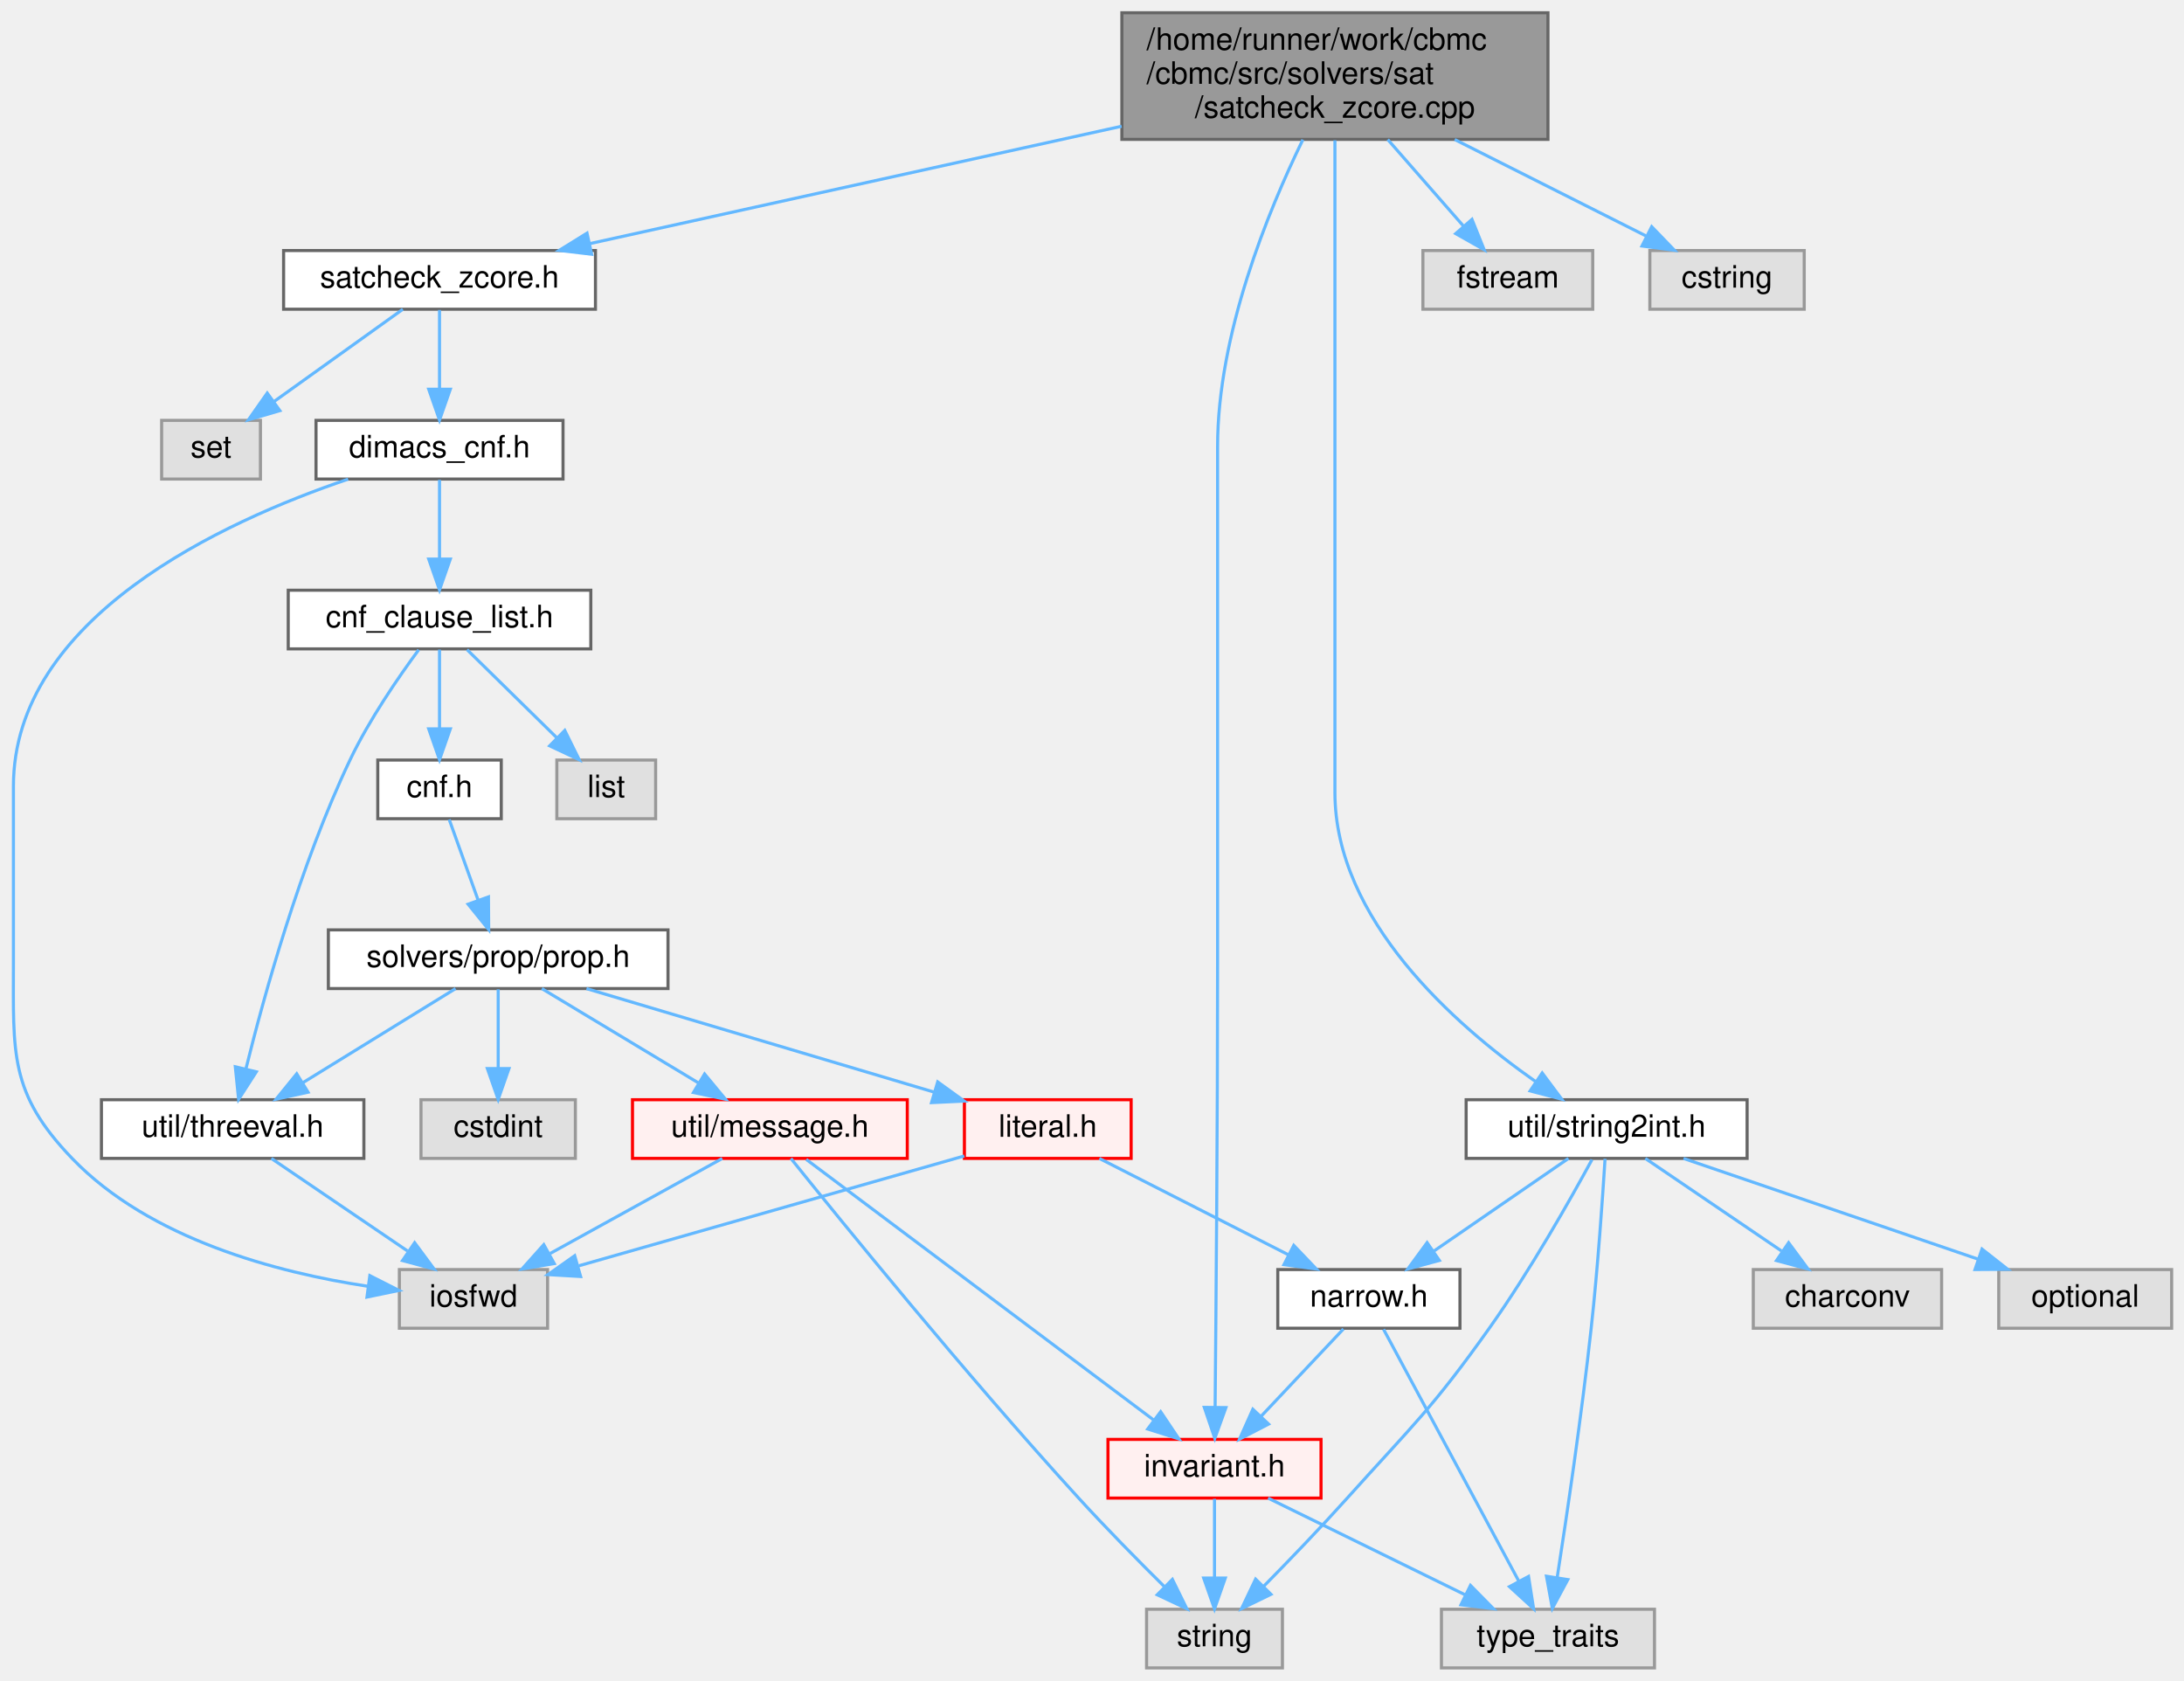
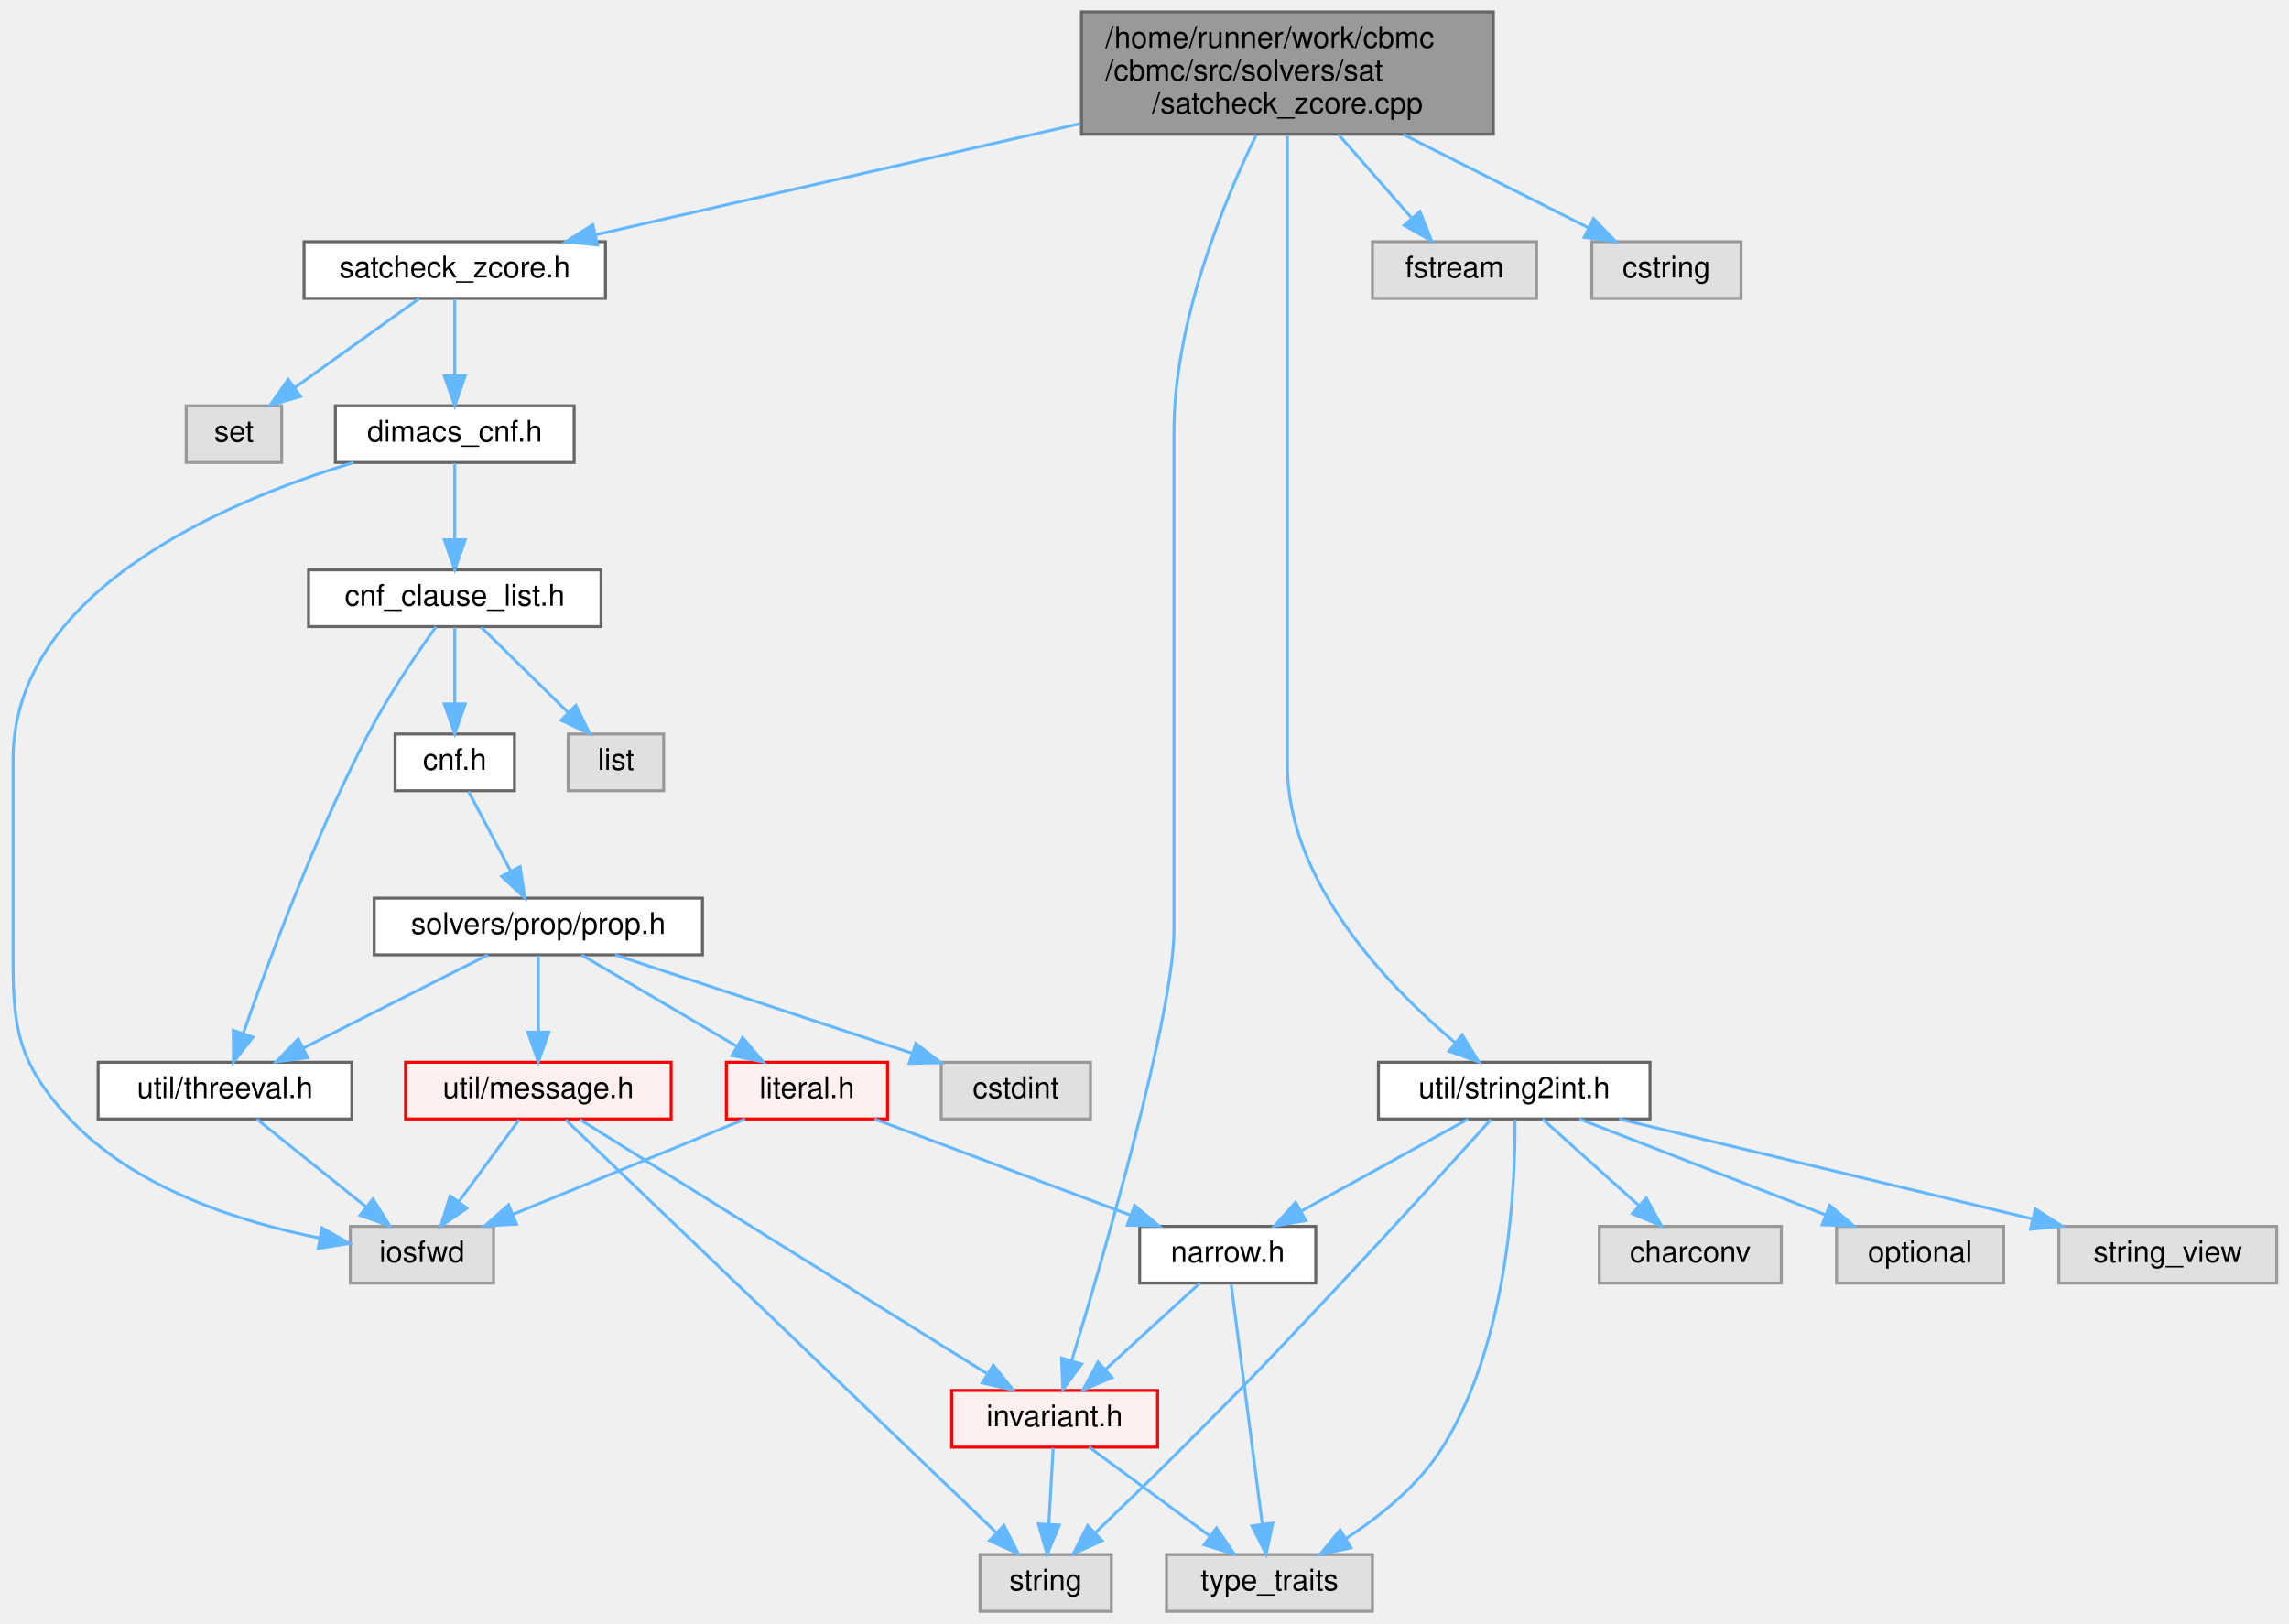
- <svg xmlns="http://www.w3.org/2000/svg" xmlns:xlink="http://www.w3.org/1999/xlink" width="707pt" height="544pt" viewBox="0.00 0.00 707.35 544.00">
+ <svg xmlns="http://www.w3.org/2000/svg" xmlns:xlink="http://www.w3.org/1999/xlink" width="767pt" height="544pt" viewBox="0.00 0.00 766.77 544.00">
  <g id="graph0" class="graph" transform="scale(1 1) rotate(0) translate(4 540)">
    <g id="Node000001" class="node">
      <g id="a_Node000001">
        <a xlink:title=" ">
-           <polygon fill="#999999" stroke="#666666" points="497.35,-536 359.35,-536 359.35,-495 497.35,-495 497.35,-536" />
-           <text text-anchor="start" x="367.35" y="-524" font-family="Helvetica,sans-Serif" font-size="10.00">/home/runner/work/cbmc</text>
-           <text text-anchor="start" x="367.35" y="-513" font-family="Helvetica,sans-Serif" font-size="10.00">/cbmc/src/solvers/sat</text>
-           <text text-anchor="middle" x="428.35" y="-502" font-family="Helvetica,sans-Serif" font-size="10.00">/satcheck_zcore.cpp</text>
+           <polygon fill="#999999" stroke="#666666" points="496.27,-536 358.27,-536 358.27,-495 496.27,-495 496.27,-536" />
+           <text text-anchor="start" x="366.27" y="-524" font-family="Helvetica,sans-Serif" font-size="10.00">/home/runner/work/cbmc</text>
+           <text text-anchor="start" x="366.27" y="-513" font-family="Helvetica,sans-Serif" font-size="10.00">/cbmc/src/solvers/sat</text>
+           <text text-anchor="middle" x="427.27" y="-502" font-family="Helvetica,sans-Serif" font-size="10.00">/satcheck_zcore.cpp</text>
        </a>
      </g>
    </g>
    <g id="Node000002" class="node">
      <g id="a_Node000002">
        <a xlink:href="satcheck__zcore_8h.html" target="_top" xlink:title=" ">
-           <polygon fill="white" stroke="#666666" points="188.85,-459 87.85,-459 87.85,-440 188.85,-440 188.85,-459" />
-           <text text-anchor="middle" x="138.35" y="-447" font-family="Helvetica,sans-Serif" font-size="10.00">satcheck_zcore.h</text>
+           <polygon fill="white" stroke="#666666" points="198.77,-459 97.77,-459 97.77,-440 198.77,-440 198.77,-459" />
+           <text text-anchor="middle" x="148.27" y="-447" font-family="Helvetica,sans-Serif" font-size="10.00">satcheck_zcore.h</text>
        </a>
      </g>
    </g>
    <g id="edge1_Node000001_Node000002" class="edge">
      <g id="a_edge1_Node000001_Node000002">
        <a xlink:title=" ">
-           <path fill="none" stroke="#63b8ff" d="M359.26,-499.25C306.19,-487.54 234.24,-471.66 187.07,-461.25" />
-           <polygon fill="#63b8ff" stroke="#63b8ff" points="187.63,-457.79 177.11,-459.05 186.12,-464.63 187.63,-457.79" />
+           <path fill="none" stroke="#63b8ff" d="M357.95,-498.6C307.34,-486.99 240.07,-471.56 195.54,-461.34" />
+           <polygon fill="#63b8ff" stroke="#63b8ff" points="196.09,-457.88 185.56,-459.05 194.53,-464.7 196.09,-457.88" />
        </a>
      </g>
    </g>
    <g id="Node000012" class="node">
      <g id="a_Node000012">
        <a xlink:href="src_2util_2invariant_8h.html" target="_top" xlink:title=" ">
-           <polygon fill="#fff0f0" stroke="red" points="423.85,-74 354.85,-74 354.85,-55 423.85,-55 423.85,-74" />
-           <text text-anchor="middle" x="389.35" y="-62" font-family="Helvetica,sans-Serif" font-size="10.00">invariant.h</text>
+           <polygon fill="#fff0f0" stroke="red" points="383.77,-74 314.77,-74 314.77,-55 383.77,-55 383.77,-74" />
+           <text text-anchor="middle" x="349.27" y="-62" font-family="Helvetica,sans-Serif" font-size="10.00">invariant.h</text>
        </a>
      </g>
    </g>
    <g id="edge25_Node000001_Node000012" class="edge">
      <g id="a_edge25_Node000001_Node000012">
        <a xlink:title=" ">
-           <path fill="none" stroke="#63b8ff" d="M417.97,-494.9C406.72,-471.8 390.35,-431.93 390.35,-395.5 390.35,-395.5 390.35,-395.5 390.35,-228.5 390.35,-176.31 389.84,-114.71 389.55,-84.35" />
-           <polygon fill="#63b8ff" stroke="#63b8ff" points="393.05,-84.3 389.45,-74.33 386.05,-84.37 393.05,-84.3" />
+           <path fill="none" stroke="#63b8ff" d="M416.89,-494.9C405.64,-471.8 389.27,-431.93 389.27,-395.5 389.27,-395.5 389.27,-395.5 389.27,-228.5 389.27,-200.11 366.1,-120.51 355.03,-84.1" />
+           <polygon fill="#63b8ff" stroke="#63b8ff" points="358.3,-82.83 352.02,-74.29 351.61,-84.88 358.3,-82.83" />
        </a>
      </g>
    </g>
    <g id="Node000039" class="node">
      <g id="a_Node000039">
        <a xlink:title=" ">
-           <polygon fill="#e0e0e0" stroke="#999999" points="511.85,-459 456.85,-459 456.85,-440 511.85,-440 511.85,-459" />
-           <text text-anchor="middle" x="484.35" y="-447" font-family="Helvetica,sans-Serif" font-size="10.00">fstream</text>
+           <polygon fill="#e0e0e0" stroke="#999999" points="510.77,-459 455.77,-459 455.77,-440 510.77,-440 510.77,-459" />
+           <text text-anchor="middle" x="483.27" y="-447" font-family="Helvetica,sans-Serif" font-size="10.00">fstream</text>
        </a>
      </g>
    </g>
    <g id="edge24_Node000001_Node000039" class="edge">
      <g id="a_edge24_Node000001_Node000039">
        <a xlink:title=" ">
-           <path fill="none" stroke="#63b8ff" d="M445.46,-494.95C453.28,-486.02 462.44,-475.55 469.9,-467.02" />
-           <polygon fill="#63b8ff" stroke="#63b8ff" points="472.74,-469.09 476.69,-459.26 467.47,-464.48 472.74,-469.09" />
+           <path fill="none" stroke="#63b8ff" d="M444.38,-494.95C452.19,-486.02 461.35,-475.55 468.82,-467.02" />
+           <polygon fill="#63b8ff" stroke="#63b8ff" points="471.66,-469.09 475.61,-459.26 466.39,-464.48 471.66,-469.09" />
        </a>
      </g>
    </g>
    <g id="Node000040" class="node">
      <g id="a_Node000040">
        <a xlink:href="string2int_8h.html" target="_top" xlink:title=" ">
-           <polygon fill="white" stroke="#666666" points="561.85,-184 470.85,-184 470.85,-165 561.85,-165 561.85,-184" />
-           <text text-anchor="middle" x="516.35" y="-172" font-family="Helvetica,sans-Serif" font-size="10.00">util/string2int.h</text>
+           <polygon fill="white" stroke="#666666" points="548.77,-184 457.77,-184 457.77,-165 548.77,-165 548.77,-184" />
+           <text text-anchor="middle" x="503.27" y="-172" font-family="Helvetica,sans-Serif" font-size="10.00">util/string2int.h</text>
        </a>
      </g>
    </g>
    <g id="edge26_Node000001_Node000040" class="edge">
      <g id="a_edge26_Node000001_Node000040">
        <a xlink:title=" ">
-           <path fill="none" stroke="#63b8ff" d="M428.35,-494.71C428.35,-471.09 428.35,-430.41 428.35,-395.5 428.35,-395.5 428.35,-395.5 428.35,-283.5 428.35,-242.39 467.14,-208.26 493.22,-189.97" />
-           <polygon fill="#63b8ff" stroke="#63b8ff" points="495.48,-192.66 501.82,-184.17 491.57,-186.85 495.48,-192.66" />
-         </a>
-       </g>
-     </g>
-     <g id="Node000042" class="node">
-       <g id="a_Node000042">
-         <a xlink:title=" ">
-           <polygon fill="#e0e0e0" stroke="#999999" points="580.35,-459 530.35,-459 530.35,-440 580.35,-440 580.35,-459" />
-           <text text-anchor="middle" x="555.35" y="-447" font-family="Helvetica,sans-Serif" font-size="10.00">cstring</text>
-         </a>
-       </g>
-     </g>
-     <g id="edge32_Node000001_Node000042" class="edge">
-       <g id="a_edge32_Node000001_Node000042">
-         <a xlink:title=" ">
-           <path fill="none" stroke="#63b8ff" d="M467.15,-494.95C487.21,-484.84 511.18,-472.76 529.06,-463.75" />
-           <polygon fill="#63b8ff" stroke="#63b8ff" points="530.95,-466.72 538.31,-459.09 527.8,-460.47 530.95,-466.72" />
+           <path fill="none" stroke="#63b8ff" d="M427.27,-494.71C427.27,-471.09 427.27,-430.41 427.27,-395.5 427.27,-395.5 427.27,-395.5 427.27,-283.5 427.27,-244.47 460.89,-209.58 483.4,-190.6" />
+           <polygon fill="#63b8ff" stroke="#63b8ff" points="485.83,-193.14 491.4,-184.12 481.42,-187.7 485.83,-193.14" />
+         </a>
+       </g>
+     </g>
+     <g id="Node000043" class="node">
+       <g id="a_Node000043">
+         <a xlink:title=" ">
+           <polygon fill="#e0e0e0" stroke="#999999" points="579.27,-459 529.27,-459 529.27,-440 579.27,-440 579.27,-459" />
+           <text text-anchor="middle" x="554.27" y="-447" font-family="Helvetica,sans-Serif" font-size="10.00">cstring</text>
+         </a>
+       </g>
+     </g>
+     <g id="edge33_Node000001_Node000043" class="edge">
+       <g id="a_edge33_Node000001_Node000043">
+         <a xlink:title=" ">
+           <path fill="none" stroke="#63b8ff" d="M466.07,-494.95C486.13,-484.84 510.1,-472.76 527.98,-463.75" />
+           <polygon fill="#63b8ff" stroke="#63b8ff" points="529.87,-466.72 537.22,-459.09 526.72,-460.47 529.87,-466.72" />
        </a>
      </g>
    </g>
    <g id="Node000003" class="node">
      <g id="a_Node000003">
        <a xlink:title=" ">
-           <polygon fill="#e0e0e0" stroke="#999999" points="80.35,-404 48.35,-404 48.35,-385 80.35,-385 80.35,-404" />
-           <text text-anchor="middle" x="64.35" y="-392" font-family="Helvetica,sans-Serif" font-size="10.00">set</text>
+           <polygon fill="#e0e0e0" stroke="#999999" points="90.27,-404 58.27,-404 58.27,-385 90.27,-385 90.27,-404" />
+           <text text-anchor="middle" x="74.27" y="-392" font-family="Helvetica,sans-Serif" font-size="10.00">set</text>
        </a>
      </g>
    </g>
    <g id="edge2_Node000002_Node000003" class="edge">
      <g id="a_edge2_Node000002_Node000003">
        <a xlink:title=" ">
-           <path fill="none" stroke="#63b8ff" d="M126.47,-439.98C115.2,-431.92 98.07,-419.65 84.65,-410.03" />
-           <polygon fill="#63b8ff" stroke="#63b8ff" points="86.63,-407.15 76.46,-404.17 82.55,-412.84 86.63,-407.15" />
+           <path fill="none" stroke="#63b8ff" d="M136.38,-439.98C125.12,-431.92 107.99,-419.65 94.56,-410.03" />
+           <polygon fill="#63b8ff" stroke="#63b8ff" points="96.55,-407.15 86.38,-404.17 92.47,-412.84 96.55,-407.15" />
        </a>
      </g>
    </g>
    <g id="Node000004" class="node">
      <g id="a_Node000004">
        <a xlink:href="dimacs__cnf_8h.html" target="_top" xlink:title=" ">
-           <polygon fill="white" stroke="#666666" points="178.35,-404 98.35,-404 98.35,-385 178.35,-385 178.35,-404" />
-           <text text-anchor="middle" x="138.35" y="-392" font-family="Helvetica,sans-Serif" font-size="10.00">dimacs_cnf.h</text>
+           <polygon fill="white" stroke="#666666" points="188.27,-404 108.27,-404 108.27,-385 188.27,-385 188.27,-404" />
+           <text text-anchor="middle" x="148.27" y="-392" font-family="Helvetica,sans-Serif" font-size="10.00">dimacs_cnf.h</text>
        </a>
      </g>
    </g>
    <g id="edge3_Node000002_Node000004" class="edge">
      <g id="a_edge3_Node000002_Node000004">
        <a xlink:title=" ">
-           <path fill="none" stroke="#63b8ff" d="M138.35,-439.75C138.35,-432.8 138.35,-422.85 138.35,-414.13" />
-           <polygon fill="#63b8ff" stroke="#63b8ff" points="141.85,-414.09 138.35,-404.09 134.85,-414.09 141.85,-414.09" />
+           <path fill="none" stroke="#63b8ff" d="M148.27,-439.75C148.27,-432.8 148.27,-422.85 148.27,-414.13" />
+           <polygon fill="#63b8ff" stroke="#63b8ff" points="151.77,-414.09 148.27,-404.09 144.77,-414.09 151.77,-414.09" />
        </a>
      </g>
    </g>
    <g id="Node000005" class="node">
      <g id="a_Node000005">
        <a xlink:title=" ">
-           <polygon fill="#e0e0e0" stroke="#999999" points="173.35,-129 125.35,-129 125.35,-110 173.35,-110 173.35,-129" />
-           <text text-anchor="middle" x="149.35" y="-117" font-family="Helvetica,sans-Serif" font-size="10.00">iosfwd</text>
+           <polygon fill="#e0e0e0" stroke="#999999" points="161.27,-129 113.27,-129 113.27,-110 161.27,-110 161.27,-129" />
+           <text text-anchor="middle" x="137.27" y="-117" font-family="Helvetica,sans-Serif" font-size="10.00">iosfwd</text>
        </a>
      </g>
    </g>
    <g id="edge4_Node000004_Node000005" class="edge">
      <g id="a_edge4_Node000004_Node000005">
        <a xlink:title=" ">
-           <path fill="none" stroke="#63b8ff" d="M108.75,-384.96C68.2,-371.24 0.35,-340.11 0.35,-285.5 0.35,-285.5 0.35,-285.5 0.35,-228.5 0.35,-199.04 -1.06,-186.23 19.35,-165 44.54,-138.81 85.77,-128.03 115.04,-123.6" />
-           <polygon fill="#63b8ff" stroke="#63b8ff" points="115.78,-127.03 125.23,-122.24 114.85,-120.09 115.78,-127.03" />
+           <path fill="none" stroke="#63b8ff" d="M114.32,-384.97C70.62,-371.71 0.27,-341.64 0.27,-285.5 0.27,-285.5 0.27,-285.5 0.27,-228.5 0.27,-199.04 -0.82,-186.55 19.27,-165 41.15,-141.53 76.65,-130.35 103.01,-125.08" />
+           <polygon fill="#63b8ff" stroke="#63b8ff" points="103.75,-128.5 112.96,-123.28 102.5,-121.61 103.75,-128.5" />
        </a>
      </g>
    </g>
    <g id="Node000006" class="node">
      <g id="a_Node000006">
        <a xlink:href="cnf__clause__list_8h.html" target="_top" xlink:title="CNF Generation.">
-           <polygon fill="white" stroke="#666666" points="187.35,-349 89.35,-349 89.35,-330 187.35,-330 187.35,-349" />
-           <text text-anchor="middle" x="138.35" y="-337" font-family="Helvetica,sans-Serif" font-size="10.00">cnf_clause_list.h</text>
+           <polygon fill="white" stroke="#666666" points="197.27,-349 99.27,-349 99.27,-330 197.27,-330 197.27,-349" />
+           <text text-anchor="middle" x="148.27" y="-337" font-family="Helvetica,sans-Serif" font-size="10.00">cnf_clause_list.h</text>
        </a>
      </g>
    </g>
    <g id="edge5_Node000004_Node000006" class="edge">
      <g id="a_edge5_Node000004_Node000006">
        <a xlink:title=" ">
-           <path fill="none" stroke="#63b8ff" d="M138.35,-384.75C138.35,-377.8 138.35,-367.85 138.35,-359.13" />
-           <polygon fill="#63b8ff" stroke="#63b8ff" points="141.85,-359.09 138.35,-349.09 134.85,-359.09 141.85,-359.09" />
+           <path fill="none" stroke="#63b8ff" d="M148.27,-384.75C148.27,-377.8 148.27,-367.85 148.27,-359.13" />
+           <polygon fill="#63b8ff" stroke="#63b8ff" points="151.77,-359.09 148.27,-349.09 144.77,-359.09 151.77,-359.09" />
        </a>
      </g>
    </g>
    <g id="Node000007" class="node">
      <g id="a_Node000007">
        <a xlink:title=" ">
-           <polygon fill="#e0e0e0" stroke="#999999" points="208.35,-294 176.35,-294 176.35,-275 208.35,-275 208.35,-294" />
-           <text text-anchor="middle" x="192.35" y="-282" font-family="Helvetica,sans-Serif" font-size="10.00">list</text>
+           <polygon fill="#e0e0e0" stroke="#999999" points="218.27,-294 186.27,-294 186.27,-275 218.27,-275 218.27,-294" />
+           <text text-anchor="middle" x="202.27" y="-282" font-family="Helvetica,sans-Serif" font-size="10.00">list</text>
        </a>
      </g>
    </g>
    <g id="edge6_Node000006_Node000007" class="edge">
      <g id="a_edge6_Node000006_Node000007">
        <a xlink:title=" ">
-           <path fill="none" stroke="#63b8ff" d="M147.27,-329.75C155.14,-322.03 166.79,-310.6 176.27,-301.28" />
-           <polygon fill="#63b8ff" stroke="#63b8ff" points="178.92,-303.59 183.6,-294.09 174.02,-298.6 178.92,-303.59" />
+           <path fill="none" stroke="#63b8ff" d="M157.19,-329.75C165.05,-322.03 176.7,-310.6 186.19,-301.28" />
+           <polygon fill="#63b8ff" stroke="#63b8ff" points="188.84,-303.59 193.52,-294.09 183.93,-298.6 188.84,-303.59" />
        </a>
      </g>
    </g>
    <g id="Node000008" class="node">
      <g id="a_Node000008">
        <a xlink:href="threeval_8h.html" target="_top" xlink:title=" ">
-           <polygon fill="white" stroke="#666666" points="113.85,-184 28.85,-184 28.85,-165 113.85,-165 113.85,-184" />
-           <text text-anchor="middle" x="71.35" y="-172" font-family="Helvetica,sans-Serif" font-size="10.00">util/threeval.h</text>
+           <polygon fill="white" stroke="#666666" points="113.77,-184 28.77,-184 28.77,-165 113.77,-165 113.77,-184" />
+           <text text-anchor="middle" x="71.27" y="-172" font-family="Helvetica,sans-Serif" font-size="10.00">util/threeval.h</text>
        </a>
      </g>
    </g>
    <g id="edge7_Node000006_Node000008" class="edge">
      <g id="a_edge7_Node000006_Node000008">
        <a xlink:title=" ">
-           <path fill="none" stroke="#63b8ff" d="M131.61,-329.71C125.19,-321.02 115.61,-307.16 109.35,-294 93.25,-260.15 81.52,-217.74 75.63,-193.93" />
-           <polygon fill="#63b8ff" stroke="#63b8ff" points="79.02,-193.04 73.28,-184.13 72.21,-194.67 79.02,-193.04" />
+           <path fill="none" stroke="#63b8ff" d="M141.98,-329.94C135.72,-321.19 126.1,-307.08 119.27,-294 101.45,-259.86 85.73,-217.56 77.46,-193.84" />
+           <polygon fill="#63b8ff" stroke="#63b8ff" points="80.66,-192.4 74.11,-184.08 74.04,-194.68 80.66,-192.4" />
        </a>
      </g>
    </g>
    <g id="Node000009" class="node">
      <g id="a_Node000009">
        <a xlink:href="cnf_8h.html" target="_top" xlink:title="CNF Generation, via Tseitin.">
-           <polygon fill="white" stroke="#666666" points="158.35,-294 118.35,-294 118.35,-275 158.35,-275 158.35,-294" />
-           <text text-anchor="middle" x="138.35" y="-282" font-family="Helvetica,sans-Serif" font-size="10.00">cnf.h</text>
+           <polygon fill="white" stroke="#666666" points="168.27,-294 128.27,-294 128.27,-275 168.27,-275 168.27,-294" />
+           <text text-anchor="middle" x="148.27" y="-282" font-family="Helvetica,sans-Serif" font-size="10.00">cnf.h</text>
        </a>
      </g>
    </g>
    <g id="edge9_Node000006_Node000009" class="edge">
      <g id="a_edge9_Node000006_Node000009">
        <a xlink:title=" ">
-           <path fill="none" stroke="#63b8ff" d="M138.35,-329.75C138.35,-322.8 138.35,-312.85 138.35,-304.13" />
-           <polygon fill="#63b8ff" stroke="#63b8ff" points="141.85,-304.09 138.35,-294.09 134.85,-304.09 141.85,-304.09" />
+           <path fill="none" stroke="#63b8ff" d="M148.27,-329.75C148.27,-322.8 148.27,-312.85 148.27,-304.13" />
+           <polygon fill="#63b8ff" stroke="#63b8ff" points="151.77,-304.09 148.27,-294.09 144.77,-304.09 151.77,-304.09" />
        </a>
      </g>
    </g>
    <g id="edge8_Node000008_Node000005" class="edge">
      <g id="a_edge8_Node000008_Node000005">
        <a xlink:title=" ">
-           <path fill="none" stroke="#63b8ff" d="M83.89,-164.98C95.76,-156.92 113.82,-144.65 127.97,-135.03" />
-           <polygon fill="#63b8ff" stroke="#63b8ff" points="130.29,-137.69 136.59,-129.17 126.36,-131.9 130.29,-137.69" />
+           <path fill="none" stroke="#63b8ff" d="M81.88,-164.98C91.73,-157.07 106.62,-145.11 118.49,-135.58" />
+           <polygon fill="#63b8ff" stroke="#63b8ff" points="120.87,-138.16 126.48,-129.17 116.49,-132.7 120.87,-138.16" />
        </a>
      </g>
    </g>
    <g id="Node000010" class="node">
      <g id="a_Node000010">
        <a xlink:href="prop_8h.html" target="_top" xlink:title=" ">
-           <polygon fill="white" stroke="#666666" points="212.35,-239 102.35,-239 102.35,-220 212.35,-220 212.35,-239" />
-           <text text-anchor="middle" x="157.35" y="-227" font-family="Helvetica,sans-Serif" font-size="10.00">solvers/prop/prop.h</text>
+           <polygon fill="white" stroke="#666666" points="231.27,-239 121.27,-239 121.27,-220 231.27,-220 231.27,-239" />
+           <text text-anchor="middle" x="176.27" y="-227" font-family="Helvetica,sans-Serif" font-size="10.00">solvers/prop/prop.h</text>
        </a>
      </g>
    </g>
    <g id="edge10_Node000009_Node000010" class="edge">
      <g id="a_edge10_Node000009_Node000010">
        <a xlink:title=" ">
-           <path fill="none" stroke="#63b8ff" d="M141.49,-274.75C144.04,-267.65 147.71,-257.4 150.88,-248.56" />
-           <polygon fill="#63b8ff" stroke="#63b8ff" points="154.2,-249.68 154.28,-239.09 147.61,-247.32 154.2,-249.68" />
+           <path fill="none" stroke="#63b8ff" d="M152.9,-274.75C156.73,-267.49 162.3,-256.95 167.04,-247.98" />
+           <polygon fill="#63b8ff" stroke="#63b8ff" points="170.16,-249.57 171.73,-239.09 163.97,-246.3 170.16,-249.57" />
        </a>
      </g>
    </g>
    <g id="edge17_Node000010_Node000008" class="edge">
      <g id="a_edge17_Node000010_Node000008">
        <a xlink:title=" ">
-           <path fill="none" stroke="#63b8ff" d="M143.54,-219.98C130.2,-211.77 109.77,-199.18 94.05,-189.49" />
-           <polygon fill="#63b8ff" stroke="#63b8ff" points="95.77,-186.44 85.42,-184.17 92.1,-192.4 95.77,-186.44" />
+           <path fill="none" stroke="#63b8ff" d="M159.4,-219.98C142.66,-211.54 116.77,-198.47 97.38,-188.68" />
+           <polygon fill="#63b8ff" stroke="#63b8ff" points="98.95,-185.55 88.45,-184.17 95.8,-191.8 98.95,-185.55" />
        </a>
      </g>
    </g>
    <g id="Node000011" class="node">
      <g id="a_Node000011">
        <a xlink:href="src_2util_2message_8h.html" target="_top" xlink:title=" ">
-           <polygon fill="#fff0f0" stroke="red" points="289.85,-184 200.85,-184 200.85,-165 289.85,-165 289.85,-184" />
-           <text text-anchor="middle" x="245.35" y="-172" font-family="Helvetica,sans-Serif" font-size="10.00">util/message.h</text>
+           <polygon fill="#fff0f0" stroke="red" points="220.77,-184 131.77,-184 131.77,-165 220.77,-165 220.77,-184" />
+           <text text-anchor="middle" x="176.27" y="-172" font-family="Helvetica,sans-Serif" font-size="10.00">util/message.h</text>
        </a>
      </g>
    </g>
    <g id="edge11_Node000010_Node000011" class="edge">
      <g id="a_edge11_Node000010_Node000011">
        <a xlink:title=" ">
-           <path fill="none" stroke="#63b8ff" d="M171.49,-219.98C185.14,-211.77 206.04,-199.18 222.13,-189.49" />
-           <polygon fill="#63b8ff" stroke="#63b8ff" points="224.2,-192.33 230.96,-184.17 220.59,-186.33 224.2,-192.33" />
+           <path fill="none" stroke="#63b8ff" d="M176.27,-219.75C176.27,-212.8 176.27,-202.85 176.27,-194.13" />
+           <polygon fill="#63b8ff" stroke="#63b8ff" points="179.77,-194.09 176.27,-184.09 172.77,-194.09 179.77,-194.09" />
        </a>
      </g>
    </g>
    <g id="Node000037" class="node">
      <g id="a_Node000037">
        <a xlink:href="literal_8h.html" target="_top" xlink:title=" ">
-           <polygon fill="#fff0f0" stroke="red" points="362.35,-184 308.35,-184 308.35,-165 362.35,-165 362.35,-184" />
-           <text text-anchor="middle" x="335.35" y="-172" font-family="Helvetica,sans-Serif" font-size="10.00">literal.h</text>
+           <polygon fill="#fff0f0" stroke="red" points="293.27,-184 239.27,-184 239.27,-165 293.27,-165 293.27,-184" />
+           <text text-anchor="middle" x="266.27" y="-172" font-family="Helvetica,sans-Serif" font-size="10.00">literal.h</text>
        </a>
      </g>
    </g>
    <g id="edge18_Node000010_Node000037" class="edge">
      <g id="a_edge18_Node000010_Node000037">
        <a xlink:title=" ">
-           <path fill="none" stroke="#63b8ff" d="M185.95,-219.98C216.5,-210.89 265.03,-196.44 298.44,-186.49" />
-           <polygon fill="#63b8ff" stroke="#63b8ff" points="299.7,-189.77 308.29,-183.56 297.7,-183.06 299.7,-189.77" />
+           <path fill="none" stroke="#63b8ff" d="M190.73,-219.98C204.69,-211.77 226.07,-199.18 242.52,-189.49" />
+           <polygon fill="#63b8ff" stroke="#63b8ff" points="244.71,-192.26 251.55,-184.17 241.16,-186.23 244.71,-192.26" />
        </a>
      </g>
    </g>
    <g id="Node000038" class="node">
      <g id="a_Node000038">
        <a xlink:title=" ">
-           <polygon fill="#e0e0e0" stroke="#999999" points="182.35,-184 132.35,-184 132.35,-165 182.35,-165 182.35,-184" />
-           <text text-anchor="middle" x="157.35" y="-172" font-family="Helvetica,sans-Serif" font-size="10.00">cstdint</text>
+           <polygon fill="#e0e0e0" stroke="#999999" points="361.27,-184 311.27,-184 311.27,-165 361.27,-165 361.27,-184" />
+           <text text-anchor="middle" x="336.27" y="-172" font-family="Helvetica,sans-Serif" font-size="10.00">cstdint</text>
        </a>
      </g>
    </g>
    <g id="edge23_Node000010_Node000038" class="edge">
      <g id="a_edge23_Node000010_Node000038">
        <a xlink:title=" ">
-           <path fill="none" stroke="#63b8ff" d="M157.35,-219.75C157.35,-212.8 157.35,-202.85 157.35,-194.13" />
-           <polygon fill="#63b8ff" stroke="#63b8ff" points="160.85,-194.09 157.35,-184.09 153.85,-194.09 160.85,-194.09" />
+           <path fill="none" stroke="#63b8ff" d="M201.98,-219.98C228.96,-211.05 271.55,-196.94 301.52,-187.01" />
+           <polygon fill="#63b8ff" stroke="#63b8ff" points="302.76,-190.29 311.16,-183.82 300.56,-183.64 302.76,-190.29" />
        </a>
      </g>
    </g>
    <g id="edge15_Node000011_Node000005" class="edge">
      <g id="a_edge15_Node000011_Node000005">
        <a xlink:title=" ">
-           <path fill="none" stroke="#63b8ff" d="M229.93,-164.98C214.9,-156.69 191.81,-143.94 174.2,-134.22" />
-           <polygon fill="#63b8ff" stroke="#63b8ff" points="175.51,-130.94 165.06,-129.17 172.12,-137.07 175.51,-130.94" />
+           <path fill="none" stroke="#63b8ff" d="M169.83,-164.75C164.38,-157.34 156.41,-146.5 149.72,-137.41" />
+           <polygon fill="#63b8ff" stroke="#63b8ff" points="152.34,-135.07 143.59,-129.09 146.7,-139.22 152.34,-135.07" />
        </a>
      </g>
    </g>
    <g id="edge12_Node000011_Node000012" class="edge">
      <g id="a_edge12_Node000011_Node000012">
        <a xlink:title=" ">
-           <path fill="none" stroke="#63b8ff" d="M257.14,-164.66C281.84,-146.14 339.25,-103.08 369.65,-80.28" />
-           <polygon fill="#63b8ff" stroke="#63b8ff" points="371.91,-82.96 377.81,-74.16 367.71,-77.36 371.91,-82.96" />
+           <path fill="none" stroke="#63b8ff" d="M190.14,-164.84C219.87,-146.28 290.02,-102.49 326.44,-79.75" />
+           <polygon fill="#63b8ff" stroke="#63b8ff" points="328.71,-82.46 335.34,-74.2 325.01,-76.52 328.71,-82.46" />
        </a>
      </g>
    </g>
    <g id="Node000015" class="node">
      <g id="a_Node000015">
        <a xlink:title=" ">
-           <polygon fill="#e0e0e0" stroke="#999999" points="411.35,-19 367.35,-19 367.35,0 411.35,0 411.35,-19" />
-           <text text-anchor="middle" x="389.35" y="-7" font-family="Helvetica,sans-Serif" font-size="10.00">string</text>
+           <polygon fill="#e0e0e0" stroke="#999999" points="368.27,-19 324.27,-19 324.27,0 368.27,0 368.27,-19" />
+           <text text-anchor="middle" x="346.27" y="-7" font-family="Helvetica,sans-Serif" font-size="10.00">string</text>
        </a>
      </g>
    </g>
    <g id="edge16_Node000011_Node000015" class="edge">
      <g id="a_edge16_Node000011_Node000015">
        <a xlink:title=" ">
-           <path fill="none" stroke="#63b8ff" d="M252.16,-164.97C268.03,-145.22 308.86,-94.94 345.35,-55 354.24,-45.27 364.58,-34.78 373,-26.43" />
-           <polygon fill="#63b8ff" stroke="#63b8ff" points="375.71,-28.67 380.38,-19.17 370.8,-23.68 375.71,-28.67" />
+           <path fill="none" stroke="#63b8ff" d="M185.41,-164.74C212.74,-138.53 294.11,-60.51 329.51,-26.57" />
+           <polygon fill="#63b8ff" stroke="#63b8ff" points="332.29,-28.75 337.09,-19.31 327.45,-23.7 332.29,-28.75" />
        </a>
      </g>
    </g>
    <g id="edge13_Node000012_Node000015" class="edge">
      <g id="a_edge13_Node000012_Node000015">
        <a xlink:title=" ">
-           <path fill="none" stroke="#63b8ff" d="M389.35,-54.75C389.35,-47.8 389.35,-37.85 389.35,-29.13" />
-           <polygon fill="#63b8ff" stroke="#63b8ff" points="392.85,-29.09 389.35,-19.09 385.85,-29.09 392.85,-29.09" />
+           <path fill="none" stroke="#63b8ff" d="M348.78,-54.75C348.38,-47.8 347.82,-37.85 347.33,-29.13" />
+           <polygon fill="#63b8ff" stroke="#63b8ff" points="350.82,-28.88 346.76,-19.09 343.83,-29.27 350.82,-28.88" />
        </a>
      </g>
    </g>
    <g id="Node000016" class="node">
      <g id="a_Node000016">
        <a xlink:title=" ">
-           <polygon fill="#e0e0e0" stroke="#999999" points="531.85,-19 462.85,-19 462.85,0 531.85,0 531.85,-19" />
-           <text text-anchor="middle" x="497.35" y="-7" font-family="Helvetica,sans-Serif" font-size="10.00">type_traits</text>
+           <polygon fill="#e0e0e0" stroke="#999999" points="455.77,-19 386.77,-19 386.77,0 455.77,0 455.77,-19" />
+           <text text-anchor="middle" x="421.27" y="-7" font-family="Helvetica,sans-Serif" font-size="10.00">type_traits</text>
        </a>
      </g>
    </g>
    <g id="edge14_Node000012_Node000016" class="edge">
      <g id="a_edge14_Node000012_Node000016">
        <a xlink:title=" ">
-           <path fill="none" stroke="#63b8ff" d="M406.71,-54.98C423.92,-46.54 450.55,-33.47 470.5,-23.68" />
-           <polygon fill="#63b8ff" stroke="#63b8ff" points="472.25,-26.72 479.69,-19.17 469.17,-20.43 472.25,-26.72" />
+           <path fill="none" stroke="#63b8ff" d="M360.84,-54.98C371.69,-47 388.15,-34.88 401.16,-25.31" />
+           <polygon fill="#63b8ff" stroke="#63b8ff" points="403.52,-27.92 409.49,-19.17 399.37,-22.28 403.52,-27.92" />
        </a>
      </g>
    </g>
    <g id="edge19_Node000037_Node000005" class="edge">
      <g id="a_edge19_Node000037_Node000005">
        <a xlink:title=" ">
-           <path fill="none" stroke="#63b8ff" d="M308.31,-165.79C275.3,-156.39 219.44,-140.47 183.5,-130.23" />
-           <polygon fill="#63b8ff" stroke="#63b8ff" points="184.05,-126.75 173.47,-127.37 182.13,-133.48 184.05,-126.75" />
+           <path fill="none" stroke="#63b8ff" d="M245.55,-164.98C224.51,-156.34 191.72,-142.87 167.74,-133.02" />
+           <polygon fill="#63b8ff" stroke="#63b8ff" points="168.96,-129.73 158.38,-129.17 166.3,-136.21 168.96,-129.73" />
        </a>
      </g>
    </g>
    <g id="Node000034" class="node">
      <g id="a_Node000034">
        <a xlink:href="narrow_8h.html" target="_top" xlink:title=" ">
-           <polygon fill="white" stroke="#666666" points="468.85,-129 409.85,-129 409.85,-110 468.85,-110 468.85,-129" />
-           <text text-anchor="middle" x="439.35" y="-117" font-family="Helvetica,sans-Serif" font-size="10.00">narrow.h</text>
+           <polygon fill="white" stroke="#666666" points="436.77,-129 377.77,-129 377.77,-110 436.77,-110 436.77,-129" />
+           <text text-anchor="middle" x="407.27" y="-117" font-family="Helvetica,sans-Serif" font-size="10.00">narrow.h</text>
        </a>
      </g>
    </g>
    <g id="edge20_Node000037_Node000034" class="edge">
      <g id="a_edge20_Node000037_Node000034">
        <a xlink:title=" ">
-           <path fill="none" stroke="#63b8ff" d="M352.06,-164.98C368.57,-156.57 394.05,-143.59 413.23,-133.81" />
-           <polygon fill="#63b8ff" stroke="#63b8ff" points="415.02,-136.83 422.34,-129.17 411.84,-130.59 415.02,-136.83" />
+           <path fill="none" stroke="#63b8ff" d="M288.93,-164.98C312.12,-156.27 348.39,-142.63 374.67,-132.75" />
+           <polygon fill="#63b8ff" stroke="#63b8ff" points="376.08,-135.97 384.21,-129.17 373.61,-129.41 376.08,-135.97" />
        </a>
      </g>
    </g>
    <g id="edge22_Node000034_Node000012" class="edge">
      <g id="a_edge22_Node000034_Node000012">
        <a xlink:title=" ">
-           <path fill="none" stroke="#63b8ff" d="M431.1,-109.75C423.89,-102.11 413.25,-90.82 404.51,-81.56" />
-           <polygon fill="#63b8ff" stroke="#63b8ff" points="406.87,-78.96 397.46,-74.09 401.77,-83.76 406.87,-78.96" />
+           <path fill="none" stroke="#63b8ff" d="M397.95,-109.98C389.46,-102.23 376.71,-90.58 366.39,-81.14" />
+           <polygon fill="#63b8ff" stroke="#63b8ff" points="368.5,-78.33 358.76,-74.17 363.78,-83.5 368.5,-78.33" />
        </a>
      </g>
    </g>
    <g id="edge21_Node000034_Node000016" class="edge">
      <g id="a_edge21_Node000034_Node000016">
        <a xlink:title=" ">
-           <path fill="none" stroke="#63b8ff" d="M444.1,-109.66C453.67,-91.85 475.41,-51.37 487.95,-28.01" />
-           <polygon fill="#63b8ff" stroke="#63b8ff" points="491.06,-29.62 492.7,-19.16 484.89,-26.31 491.06,-29.62" />
+           <path fill="none" stroke="#63b8ff" d="M408.42,-109.66C410.69,-92.17 415.79,-52.8 418.84,-29.27" />
+           <polygon fill="#63b8ff" stroke="#63b8ff" points="422.34,-29.53 420.15,-19.16 415.39,-28.63 422.34,-29.53" />
        </a>
      </g>
    </g>
    <g id="edge30_Node000040_Node000015" class="edge">
      <g id="a_edge30_Node000040_Node000015">
        <a xlink:title=" ">
-           <path fill="none" stroke="#63b8ff" d="M511.61,-164.6C504.8,-152.06 491.6,-128.64 478.35,-110 459.89,-84.03 453.66,-78.7 432.35,-55 423.64,-45.31 413.54,-34.82 405.31,-26.46" />
-           <polygon fill="#63b8ff" stroke="#63b8ff" points="407.64,-23.83 398.11,-19.19 402.66,-28.75 407.64,-23.83" />
-         </a>
-       </g>
-     </g>
-     <g id="edge31_Node000040_Node000016" class="edge">
-       <g id="a_edge31_Node000040_Node000016">
-         <a xlink:title=" ">
-           <path fill="none" stroke="#63b8ff" d="M515.84,-164.86C515.08,-152.62 513.5,-129.57 511.35,-110 508.26,-81.75 503.43,-49.15 500.33,-29.19" />
-           <polygon fill="#63b8ff" stroke="#63b8ff" points="503.78,-28.6 498.77,-19.26 496.87,-29.68 503.78,-28.6" />
+           <path fill="none" stroke="#63b8ff" d="M495.46,-164.81C484.39,-152.51 463.46,-129.38 445.27,-110 422.05,-85.24 416.25,-79.03 392.27,-55 382.66,-45.37 371.71,-34.76 362.91,-26.32" />
+           <polygon fill="#63b8ff" stroke="#63b8ff" points="365.18,-23.65 355.53,-19.27 360.34,-28.71 365.18,-23.65" />
+         </a>
+       </g>
+     </g>
+     <g id="edge32_Node000040_Node000016" class="edge">
+       <g id="a_edge32_Node000040_Node000016">
+         <a xlink:title=" ">
+           <path fill="none" stroke="#63b8ff" d="M503.52,-164.71C503.69,-143.95 501.73,-90.97 479.27,-55 471.35,-42.3 458.41,-31.86 446.77,-24.29" />
+           <polygon fill="#63b8ff" stroke="#63b8ff" points="448.58,-21.29 438.22,-19.07 444.93,-27.27 448.58,-21.29" />
        </a>
      </g>
    </g>
    <g id="edge27_Node000040_Node000034" class="edge">
      <g id="a_edge27_Node000040_Node000034">
        <a xlink:title=" ">
-           <path fill="none" stroke="#63b8ff" d="M503.98,-164.98C492.27,-156.92 474.44,-144.65 460.47,-135.03" />
-           <polygon fill="#63b8ff" stroke="#63b8ff" points="462.17,-131.96 451.95,-129.17 458.2,-137.72 462.17,-131.96" />
+           <path fill="none" stroke="#63b8ff" d="M487.85,-164.98C472.82,-156.69 449.73,-143.94 432.12,-134.22" />
+           <polygon fill="#63b8ff" stroke="#63b8ff" points="433.42,-130.94 422.98,-129.17 430.04,-137.07 433.42,-130.94" />
        </a>
      </g>
    </g>
    <g id="Node000041" class="node">
      <g id="a_Node000041">
        <a xlink:title=" ">
-           <polygon fill="#e0e0e0" stroke="#999999" points="624.85,-129 563.85,-129 563.85,-110 624.85,-110 624.85,-129" />
-           <text text-anchor="middle" x="594.35" y="-117" font-family="Helvetica,sans-Serif" font-size="10.00">charconv</text>
+           <polygon fill="#e0e0e0" stroke="#999999" points="592.77,-129 531.77,-129 531.77,-110 592.77,-110 592.77,-129" />
+           <text text-anchor="middle" x="562.27" y="-117" font-family="Helvetica,sans-Serif" font-size="10.00">charconv</text>
        </a>
      </g>
    </g>
    <g id="edge28_Node000040_Node000041" class="edge">
      <g id="a_edge28_Node000040_Node000041">
        <a xlink:title=" ">
-           <path fill="none" stroke="#63b8ff" d="M528.89,-164.98C540.76,-156.92 558.82,-144.65 572.97,-135.03" />
-           <polygon fill="#63b8ff" stroke="#63b8ff" points="575.29,-137.69 581.59,-129.17 571.36,-131.9 575.29,-137.69" />
+           <path fill="none" stroke="#63b8ff" d="M512.75,-164.98C521.47,-157.15 534.62,-145.34 545.17,-135.86" />
+           <polygon fill="#63b8ff" stroke="#63b8ff" points="547.52,-138.46 552.62,-129.17 542.84,-133.25 547.52,-138.46" />
        </a>
      </g>
    </g>
    <g id="Node000035" class="node">
      <g id="a_Node000035">
        <a xlink:title=" ">
-           <polygon fill="#e0e0e0" stroke="#999999" points="699.35,-129 643.35,-129 643.35,-110 699.35,-110 699.35,-129" />
-           <text text-anchor="middle" x="671.35" y="-117" font-family="Helvetica,sans-Serif" font-size="10.00">optional</text>
+           <polygon fill="#e0e0e0" stroke="#999999" points="667.27,-129 611.27,-129 611.27,-110 667.27,-110 667.27,-129" />
+           <text text-anchor="middle" x="639.27" y="-117" font-family="Helvetica,sans-Serif" font-size="10.00">optional</text>
        </a>
      </g>
    </g>
    <g id="edge29_Node000040_Node000035" class="edge">
      <g id="a_edge29_Node000040_Node000035">
        <a xlink:title=" ">
-           <path fill="none" stroke="#63b8ff" d="M541.26,-164.98C567.06,-156.16 607.58,-142.31 636.54,-132.41" />
-           <polygon fill="#63b8ff" stroke="#63b8ff" points="637.93,-135.63 646.26,-129.08 635.66,-129.01 637.93,-135.63" />
+           <path fill="none" stroke="#63b8ff" d="M525.12,-164.98C547.4,-156.3 582.17,-142.75 607.49,-132.88" />
+           <polygon fill="#63b8ff" stroke="#63b8ff" points="608.98,-136.06 617.02,-129.17 606.44,-129.54 608.98,-136.06" />
+         </a>
+       </g>
+     </g>
+     <g id="Node000042" class="node">
+       <g id="a_Node000042">
+         <a xlink:title=" ">
+           <polygon fill="#e0e0e0" stroke="#999999" points="758.77,-129 685.77,-129 685.77,-110 758.77,-110 758.77,-129" />
+           <text text-anchor="middle" x="722.27" y="-117" font-family="Helvetica,sans-Serif" font-size="10.00">string_view</text>
+         </a>
+       </g>
+     </g>
+     <g id="edge31_Node000040_Node000042" class="edge">
+       <g id="a_edge31_Node000040_Node000042">
+         <a xlink:title=" ">
+           <path fill="none" stroke="#63b8ff" d="M538.46,-164.98C576.1,-155.87 635.93,-141.4 677.05,-131.45" />
+           <polygon fill="#63b8ff" stroke="#63b8ff" points="677.91,-134.84 686.81,-129.08 676.27,-128.03 677.91,-134.84" />
        </a>
      </g>
    </g>
  </g>
</svg>
